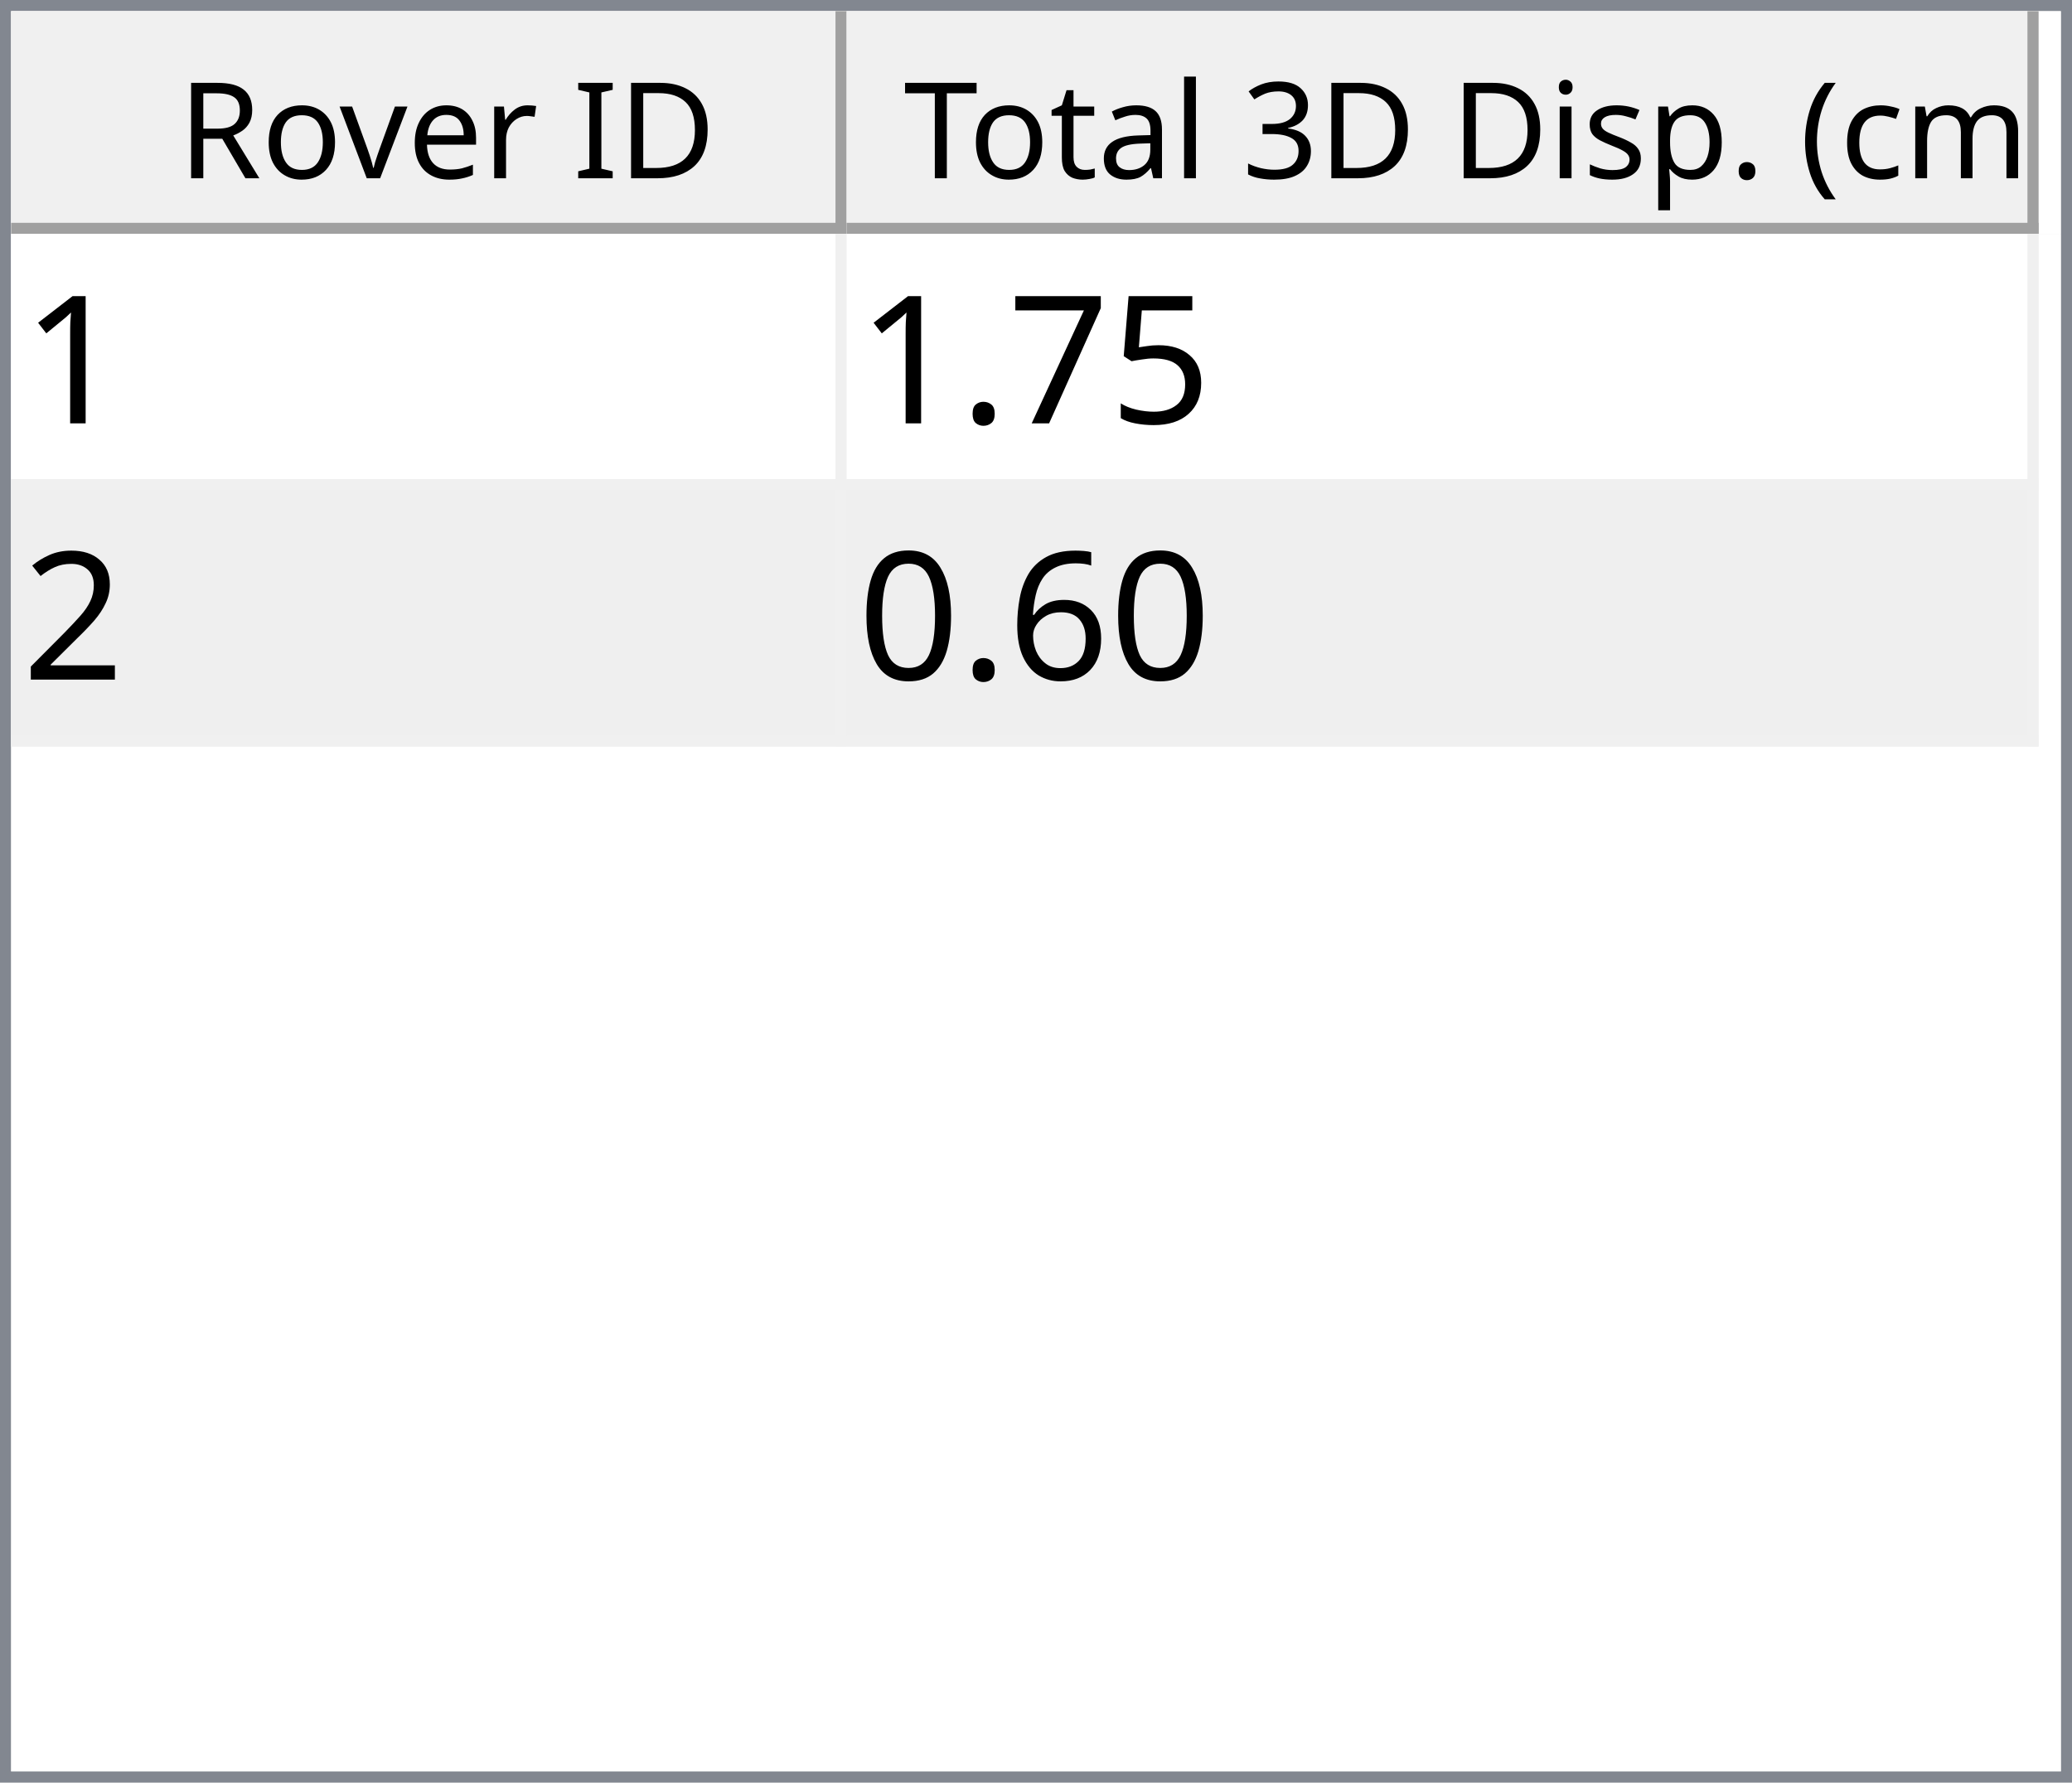
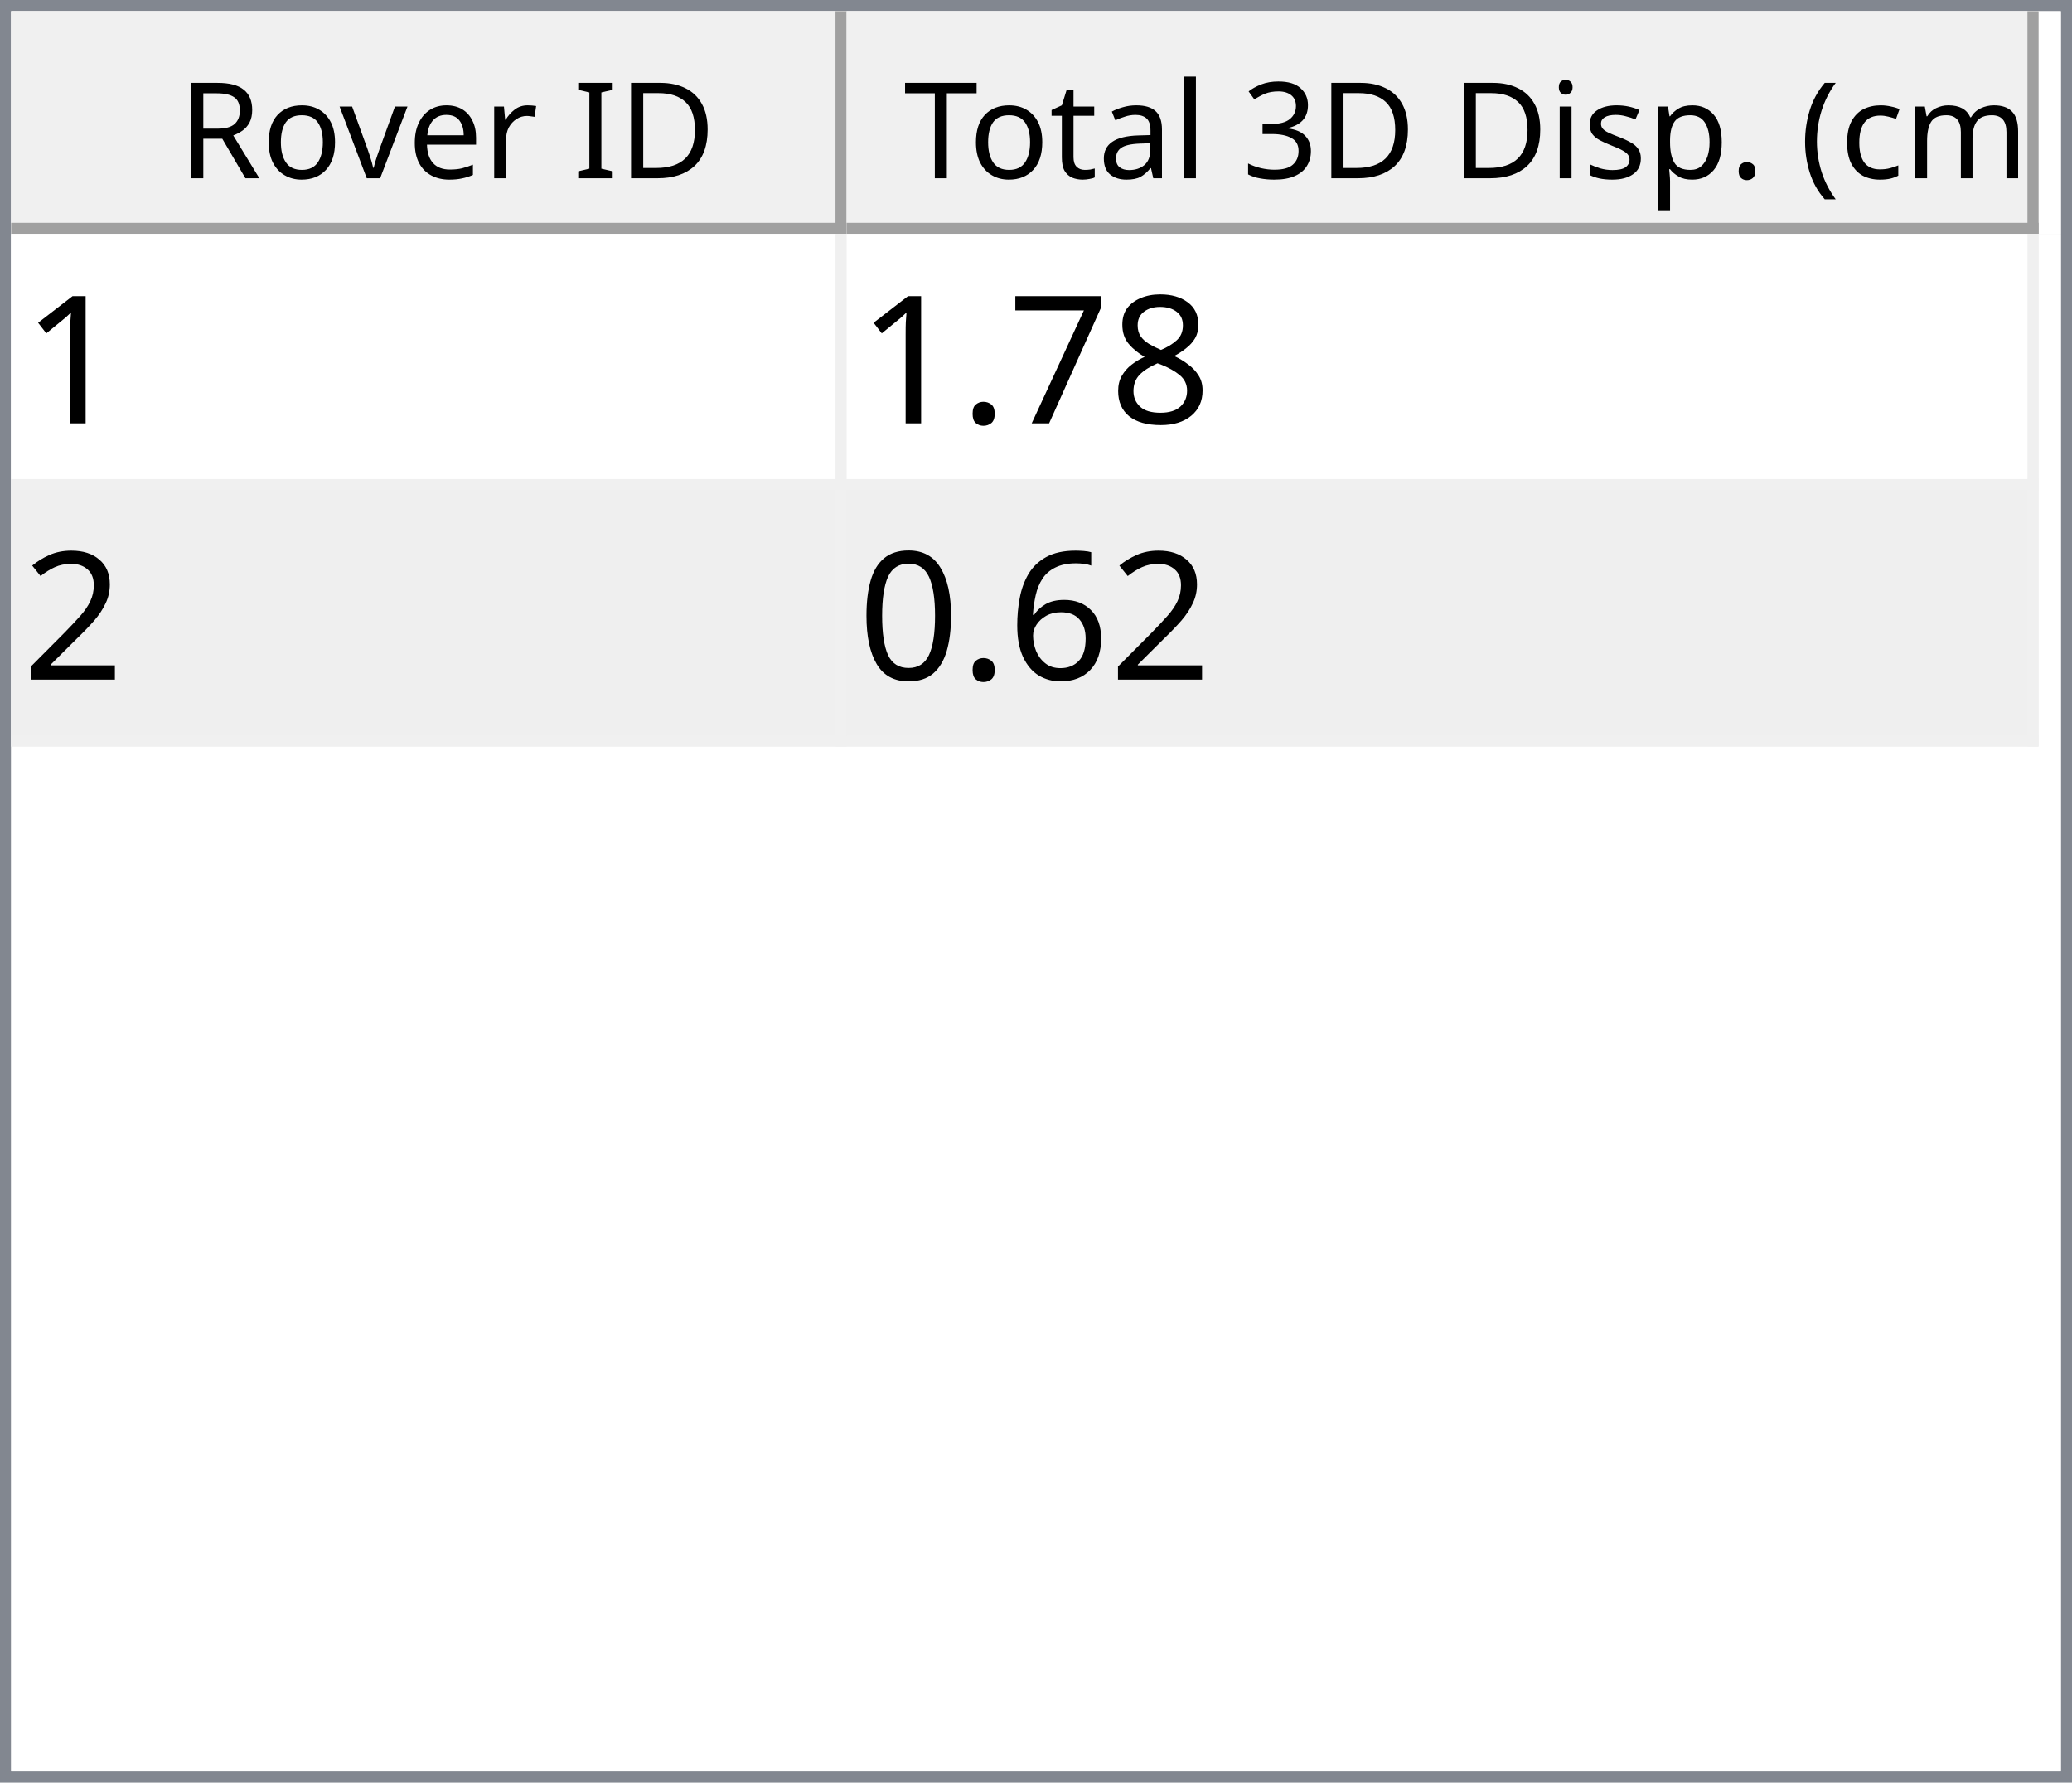
<svg xmlns="http://www.w3.org/2000/svg" style="fill-opacity:1; color-rendering:auto; color-interpolation:auto; text-rendering:auto; stroke:black; stroke-linecap:square; stroke-miterlimit:10; shape-rendering:auto; stroke-opacity:1; fill:black; stroke-dasharray:none; font-weight:normal; stroke-width:1; font-family:'Dialog'; font-style:normal; stroke-linejoin:miter; font-size:12px; stroke-dashoffset:0; image-rendering:auto;" width="186" height="160">
  <defs id="genericDefs" />
  <g>
    <defs id="defs1">
      <clipPath clipPathUnits="userSpaceOnUse" id="clipPath1">
        <path d="M0 0 L186 0 L186 160 L0 160 L0 0 Z" />
      </clipPath>
      <clipPath clipPathUnits="userSpaceOnUse" id="clipPath2">
        <path d="M0 0 L0 160 L186 160 L186 0 Z" />
      </clipPath>
      <clipPath clipPathUnits="userSpaceOnUse" id="clipPath3">
        <path d="M0 0 L0 20 L184 20 L184 0 Z" />
      </clipPath>
      <clipPath clipPathUnits="userSpaceOnUse" id="clipPath4">
        <path d="M0 0 L0 20 L75 20 L75 0 Z" />
      </clipPath>
      <clipPath clipPathUnits="userSpaceOnUse" id="clipPath5">
        <path d="M1 1 L1 19 L74 19 L74 1 Z" />
      </clipPath>
      <clipPath clipPathUnits="userSpaceOnUse" id="clipPath6">
        <path d="M0 0 L0 18 L73 18 L73 0 Z" />
      </clipPath>
      <clipPath clipPathUnits="userSpaceOnUse" id="clipPath7">
        <path d="M-0.5 -0.5 L-0.5 19.5 L74.5 19.5 L74.5 -0.5 Z" />
      </clipPath>
      <clipPath clipPathUnits="userSpaceOnUse" id="clipPath8">
        <path d="M0 0 L0 20 L107 20 L107 0 Z" />
      </clipPath>
      <clipPath clipPathUnits="userSpaceOnUse" id="clipPath9">
        <path d="M1 1 L1 19 L106 19 L106 1 Z" />
      </clipPath>
      <clipPath clipPathUnits="userSpaceOnUse" id="clipPath10">
        <path d="M0 0 L0 18 L105 18 L105 0 Z" />
      </clipPath>
      <clipPath clipPathUnits="userSpaceOnUse" id="clipPath11">
        <path d="M-0.5 -0.5 L-0.5 19.5 L106.5 19.5 L106.5 -0.5 Z" />
      </clipPath>
      <clipPath clipPathUnits="userSpaceOnUse" id="clipPath12">
        <path d="M0 0 L0 138 L184 138 L184 0 Z" />
      </clipPath>
      <clipPath clipPathUnits="userSpaceOnUse" id="clipPath13">
        <path d="M0 0 L0 46 L182 46 L182 0 Z" />
      </clipPath>
      <clipPath clipPathUnits="userSpaceOnUse" id="clipPath14">
        <path d="M-0.5 -0.5 L-0.5 45.5 L181.5 45.5 L181.5 -0.5 Z" />
      </clipPath>
      <clipPath clipPathUnits="userSpaceOnUse" id="clipPath15">
        <path d="M0 0 L0 22 L74 22 L74 0 Z" />
      </clipPath>
      <clipPath clipPathUnits="userSpaceOnUse" id="clipPath16">
        <path d="M0 0 L0 22 L106 22 L106 0 Z" />
      </clipPath>
      <font horiz-adv-x="64.551" id="font1">
        <font-face ascent="107.91" descent="25.098" units-per-em="100" style="font-style:normal; font-family:Segoe UI; font-weight:normal;" />
        <missing-glyph horiz-adv-x="64.551" d="M8.109 0 L8.109 68.266 L56.453 68.266 L56.453 0 L8.109 0 ZM15.328 7.234 L49.219 7.234 L49.219 61.031 L15.328 61.031 L15.328 7.234 Z" />
        <glyph unicode="D" horiz-adv-x="70.117" d="M9.188 0 L9.188 70.016 L28.516 70.016 Q65.531 70.016 65.531 35.891 Q65.531 19.672 55.25 9.836 Q44.969 0 27.734 0 L9.188 0 ZM17.391 62.594 L17.391 7.422 L27.828 7.422 Q41.609 7.422 49.273 14.797 Q56.938 22.172 56.938 35.688 Q56.938 62.594 28.328 62.594 L17.391 62.594 Z" />
        <glyph unicode="I" horiz-adv-x="26.611" d="M17.391 0 L9.188 0 L9.188 70.016 L17.391 70.016 L17.391 0 Z" />
        <glyph unicode=" " horiz-adv-x="27.393" d="" />
        <glyph unicode="r" horiz-adv-x="34.766" d="M34.188 41.891 Q32.078 43.5 28.125 43.5 Q23 43.5 19.555 38.672 Q16.109 33.844 16.109 25.484 L16.109 0 L8.109 0 L8.109 50 L16.109 50 L16.109 39.703 L16.312 39.703 Q18.016 44.969 21.531 47.922 Q25.047 50.875 29.391 50.875 Q32.516 50.875 34.188 50.203 L34.188 41.891 Z" />
        <glyph unicode="e" horiz-adv-x="52.295" d="M48.297 23 L12.984 23 Q13.188 14.656 17.484 10.109 Q21.781 5.562 29.297 5.562 Q37.75 5.562 44.828 11.141 L44.828 3.609 Q38.234 -1.172 27.391 -1.172 Q16.797 -1.172 10.742 5.641 Q4.688 12.453 4.688 24.812 Q4.688 36.469 11.305 43.82 Q17.922 51.172 27.734 51.172 Q37.547 51.172 42.922 44.828 Q48.297 38.484 48.297 27.203 L48.297 23 ZM40.094 29.781 Q40.047 36.719 36.75 40.578 Q33.453 44.438 27.594 44.438 Q21.922 44.438 17.969 40.383 Q14.016 36.328 13.094 29.781 L40.094 29.781 Z" />
        <glyph unicode="v" horiz-adv-x="47.9" d="M47.406 50 L27.484 0 L19.625 0 L0.688 50 L9.469 50 L22.172 13.672 Q23.578 9.672 23.922 6.688 L24.125 6.688 Q24.609 10.453 25.688 13.484 L38.969 50 L47.406 50 Z" />
        <glyph unicode="o" horiz-adv-x="58.594" d="M29 -1.172 Q17.922 -1.172 11.305 5.836 Q4.688 12.844 4.688 24.422 Q4.688 37.016 11.57 44.094 Q18.453 51.172 30.172 51.172 Q41.359 51.172 47.633 44.289 Q53.906 37.406 53.906 25.203 Q53.906 13.234 47.141 6.031 Q40.375 -1.172 29 -1.172 ZM29.594 44.438 Q21.875 44.438 17.383 39.188 Q12.891 33.938 12.891 24.703 Q12.891 15.828 17.43 10.695 Q21.969 5.562 29.594 5.562 Q37.359 5.562 41.531 10.594 Q45.703 15.625 45.703 24.906 Q45.703 34.281 41.531 39.359 Q37.359 44.438 29.594 44.438 Z" />
        <glyph unicode="R" horiz-adv-x="59.814" d="M59.375 0 L49.609 0 L37.891 19.625 Q36.281 22.359 34.766 24.289 Q33.25 26.219 31.664 27.438 Q30.078 28.656 28.25 29.219 Q26.422 29.781 24.125 29.781 L17.391 29.781 L17.391 0 L9.188 0 L9.188 70.016 L30.078 70.016 Q34.672 70.016 38.555 68.867 Q42.438 67.719 45.289 65.375 Q48.141 63.031 49.758 59.547 Q51.375 56.062 51.375 51.375 Q51.375 47.703 50.273 44.656 Q49.172 41.609 47.148 39.211 Q45.125 36.812 42.266 35.133 Q39.406 33.453 35.844 32.516 L35.844 32.328 Q37.594 31.547 38.891 30.547 Q40.188 29.547 41.359 28.18 Q42.531 26.812 43.68 25.078 Q44.828 23.344 46.234 21.047 L59.375 0 ZM17.391 62.594 L17.391 37.203 L28.516 37.203 Q31.594 37.203 34.203 38.133 Q36.812 39.062 38.719 40.797 Q40.625 42.531 41.703 45.047 Q42.781 47.562 42.781 50.688 Q42.781 56.297 39.141 59.445 Q35.5 62.594 28.609 62.594 L17.391 62.594 Z" />
        <glyph unicode=")" horiz-adv-x="30.176" d="M8.297 -15.922 L1.172 -15.922 Q16.406 2.344 16.406 26.812 Q16.406 51.469 1.078 70.016 L8.297 70.016 Q23.531 52.156 23.531 26.703 Q23.531 1.375 8.297 -15.922 Z" />
        <glyph unicode="m" horiz-adv-x="86.133" d="M79.109 0 L71.094 0 L71.094 28.719 Q71.094 37.016 68.531 40.727 Q65.969 44.438 59.906 44.438 Q54.781 44.438 51.195 39.75 Q47.609 35.062 47.609 28.516 L47.609 0 L39.594 0 L39.594 29.688 Q39.594 44.438 28.219 44.438 Q22.953 44.438 19.531 40.016 Q16.109 35.594 16.109 28.516 L16.109 0 L8.109 0 L8.109 50 L16.109 50 L16.109 42.094 L16.312 42.094 Q21.625 51.172 31.844 51.172 Q36.969 51.172 40.773 48.312 Q44.578 45.453 46 40.828 Q51.562 51.172 62.594 51.172 Q79.109 51.172 79.109 30.812 L79.109 0 Z" />
        <glyph unicode="c" horiz-adv-x="46.191" d="M42.188 2.297 Q36.422 -1.172 28.516 -1.172 Q17.828 -1.172 11.258 5.789 Q4.688 12.75 4.688 23.828 Q4.688 36.188 11.766 43.68 Q18.844 51.172 30.672 51.172 Q37.25 51.172 42.281 48.734 L42.281 40.531 Q36.719 44.438 30.375 44.438 Q22.703 44.438 17.797 38.945 Q12.891 33.453 12.891 24.516 Q12.891 15.719 17.508 10.641 Q22.125 5.562 29.891 5.562 Q36.422 5.562 42.188 9.906 L42.188 2.297 Z" />
        <glyph unicode="(" horiz-adv-x="30.176" d="M29.109 -15.922 L21.969 -15.922 Q6.844 1.375 6.844 26.703 Q6.844 52.156 21.969 70.016 L29.203 70.016 Q13.875 51.469 13.875 26.812 Q13.875 2.344 29.109 -15.922 Z" />
        <glyph unicode="." horiz-adv-x="21.68" d="M10.891 -1.078 Q8.641 -1.078 7.055 0.539 Q5.469 2.156 5.469 4.391 Q5.469 6.641 7.055 8.273 Q8.641 9.906 10.891 9.906 Q13.188 9.906 14.797 8.273 Q16.406 6.641 16.406 4.391 Q16.406 2.156 14.797 0.539 Q13.188 -1.078 10.891 -1.078 Z" />
        <glyph unicode="p" horiz-adv-x="58.789" d="M16.312 7.234 L16.109 7.234 L16.109 -23 L8.109 -23 L8.109 50 L16.109 50 L16.109 41.219 L16.312 41.219 Q22.219 51.172 33.594 51.172 Q43.266 51.172 48.688 44.461 Q54.109 37.75 54.109 26.469 Q54.109 13.922 48 6.375 Q41.891 -1.172 31.297 -1.172 Q21.578 -1.172 16.312 7.234 ZM16.109 27.391 L16.109 20.406 Q16.109 14.203 20.141 9.883 Q24.172 5.562 30.375 5.562 Q37.641 5.562 41.773 11.133 Q45.906 16.703 45.906 26.609 Q45.906 34.969 42.047 39.703 Q38.188 44.438 31.594 44.438 Q24.609 44.438 20.359 39.578 Q16.109 34.719 16.109 27.391 Z" />
        <glyph unicode="s" horiz-adv-x="42.432" d="M5.078 1.812 L5.078 10.406 Q11.625 5.562 19.484 5.562 Q30.031 5.562 30.031 12.594 Q30.031 14.594 29.125 15.992 Q28.219 17.391 26.68 18.461 Q25.141 19.531 23.07 20.383 Q21 21.234 18.609 22.172 Q15.281 23.484 12.766 24.828 Q10.25 26.172 8.57 27.859 Q6.891 29.547 6.031 31.695 Q5.172 33.844 5.172 36.719 Q5.172 40.234 6.789 42.945 Q8.406 45.656 11.086 47.484 Q13.766 49.312 17.211 50.242 Q20.656 51.172 24.312 51.172 Q30.812 51.172 35.938 48.922 L35.938 40.828 Q30.422 44.438 23.25 44.438 Q21 44.438 19.195 43.922 Q17.391 43.406 16.094 42.477 Q14.797 41.547 14.086 40.258 Q13.375 38.969 13.375 37.406 Q13.375 35.453 14.086 34.133 Q14.797 32.812 16.164 31.789 Q17.531 30.766 19.484 29.938 Q21.438 29.109 23.922 28.125 Q27.25 26.859 29.883 25.516 Q32.516 24.172 34.375 22.484 Q36.234 20.797 37.234 18.602 Q38.234 16.406 38.234 13.375 Q38.234 9.672 36.602 6.938 Q34.969 4.203 32.234 2.398 Q29.5 0.594 25.93 -0.289 Q22.359 -1.172 18.453 -1.172 Q10.75 -1.172 5.078 1.812 Z" />
        <glyph unicode="i" horiz-adv-x="24.219" d="M12.203 62.703 Q10.062 62.703 8.547 64.164 Q7.031 65.625 7.031 67.875 Q7.031 70.125 8.547 71.609 Q10.062 73.094 12.203 73.094 Q14.406 73.094 15.945 71.609 Q17.484 70.125 17.484 67.875 Q17.484 65.719 15.945 64.211 Q14.406 62.703 12.203 62.703 ZM16.109 0 L8.109 0 L8.109 50 L16.109 50 L16.109 0 Z" />
        <glyph unicode="3" horiz-adv-x="53.906" d="M46.531 19.828 Q46.531 15.094 44.75 11.211 Q42.969 7.328 39.719 4.57 Q36.469 1.812 31.93 0.297 Q27.391 -1.219 21.922 -1.219 Q11.922 -1.219 6 2.594 L6 11.188 Q13.094 5.609 22.219 5.609 Q25.875 5.609 28.828 6.539 Q31.781 7.469 33.906 9.227 Q36.031 10.984 37.18 13.477 Q38.328 15.969 38.328 19.094 Q38.328 32.812 18.797 32.812 L12.984 32.812 L12.984 39.594 L18.5 39.594 Q35.797 39.594 35.797 52.484 Q35.797 64.406 22.609 64.406 Q15.188 64.406 8.688 59.422 L8.688 67.188 Q15.375 71.188 24.609 71.188 Q29 71.188 32.57 69.969 Q36.141 68.75 38.68 66.555 Q41.219 64.359 42.609 61.281 Q44 58.203 44 54.5 Q44 40.672 30.031 36.719 L30.031 36.531 Q33.594 36.141 36.625 34.797 Q39.656 33.453 41.852 31.305 Q44.047 29.156 45.289 26.25 Q46.531 23.344 46.531 19.828 Z" />
        <glyph unicode="l" horiz-adv-x="24.219" d="M16.109 0 L8.109 0 L8.109 74.031 L16.109 74.031 L16.109 0 Z" />
        <glyph unicode="a" horiz-adv-x="50.879" d="M43.891 0 L35.891 0 L35.891 7.812 L35.688 7.812 Q30.469 -1.172 20.312 -1.172 Q12.844 -1.172 8.617 2.781 Q4.391 6.734 4.391 13.281 Q4.391 27.297 20.906 29.594 L35.891 31.688 Q35.891 44.438 25.594 44.438 Q16.547 44.438 9.281 38.281 L9.281 46.484 Q16.656 51.172 26.266 51.172 Q43.891 51.172 43.891 32.516 L43.891 0 ZM35.891 25.297 L23.828 23.641 Q18.266 22.859 15.43 20.875 Q12.594 18.891 12.594 13.875 Q12.594 10.203 15.211 7.883 Q17.828 5.562 22.172 5.562 Q28.125 5.562 32.008 9.742 Q35.891 13.922 35.891 20.312 L35.891 25.297 Z" />
        <glyph unicode="t" horiz-adv-x="33.887" d="M31.297 0.484 Q28.469 -1.078 23.828 -1.078 Q10.688 -1.078 10.688 13.578 L10.688 43.172 L2.094 43.172 L2.094 50 L10.688 50 L10.688 62.203 L18.703 64.797 L18.703 50 L31.297 50 L31.297 43.172 L18.703 43.172 L18.703 14.984 Q18.703 9.969 20.414 7.82 Q22.125 5.672 26.078 5.672 Q29.109 5.672 31.297 7.328 L31.297 0.484 Z" />
        <glyph unicode="T" horiz-adv-x="52.393" d="M50.594 62.594 L30.375 62.594 L30.375 0 L22.172 0 L22.172 62.594 L2 62.594 L2 70.016 L50.594 70.016 L50.594 62.594 Z" />
      </font>
      <font horiz-adv-x="75.0" id="font2">
        <font-face ascent="100.537" descent="21.973" units-per-em="100" style="font-style:normal; font-family:sans-serif; font-weight:normal;" />
        <missing-glyph horiz-adv-x="75.0" d="M12.5 0 L12.5 62.5 L62.5 62.5 L62.5 0 L12.5 0 ZM14.062 1.562 L60.938 1.562 L60.938 60.938 L14.062 60.938 L14.062 1.562 Z" />
        <glyph unicode="1" horiz-adv-x="55.615" d="M37.25 0 L28.469 0 L28.469 56 Q25.297 52.984 20.141 49.953 Q14.984 46.922 10.891 45.406 L10.891 53.906 Q18.266 57.375 23.781 62.305 Q29.297 67.234 31.594 71.875 L37.25 71.875 L37.25 0 Z" />
-         <glyph unicode="5" horiz-adv-x="55.615" d="M4.156 18.75 L13.375 19.531 Q14.406 12.797 18.141 9.398 Q21.875 6 27.156 6 Q33.5 6 37.891 10.789 Q42.281 15.578 42.281 23.484 Q42.281 31 38.062 35.352 Q33.844 39.703 27 39.703 Q22.75 39.703 19.336 37.773 Q15.922 35.844 13.969 32.766 L5.719 33.844 L12.641 70.609 L48.25 70.609 L48.25 62.203 L19.672 62.203 L15.828 42.969 Q22.266 47.469 29.344 47.469 Q38.719 47.469 45.164 40.969 Q51.609 34.469 51.609 24.266 Q51.609 14.547 45.953 7.469 Q39.062 -1.219 27.156 -1.219 Q17.391 -1.219 11.211 4.25 Q5.031 9.719 4.156 18.75 Z" />
+         <glyph unicode="8" horiz-adv-x="55.615" d="M17.672 38.812 Q12.203 40.828 9.57 44.539 Q6.938 48.25 6.938 53.422 Q6.938 61.234 12.555 66.555 Q18.172 71.875 27.484 71.875 Q36.859 71.875 42.578 66.43 Q48.297 60.984 48.297 53.172 Q48.297 48.188 45.68 44.508 Q43.062 40.828 37.75 38.812 Q44.344 36.672 47.781 31.883 Q51.219 27.094 51.219 20.453 Q51.219 11.281 44.727 5.031 Q38.234 -1.219 27.641 -1.219 Q17.047 -1.219 10.547 5.055 Q4.047 11.328 4.047 20.703 Q4.047 27.688 7.594 32.398 Q11.141 37.109 17.672 38.812 ZM15.922 53.719 Q15.922 48.641 19.195 45.414 Q22.469 42.188 27.688 42.188 Q32.766 42.188 36.016 45.383 Q39.266 48.578 39.266 53.219 Q39.266 58.062 35.914 61.359 Q32.562 64.656 27.594 64.656 Q22.562 64.656 19.242 61.43 Q15.922 58.203 15.922 53.719 ZM13.094 20.656 Q13.094 16.891 14.875 13.375 Q16.656 9.859 20.172 7.93 Q23.688 6 27.734 6 Q34.031 6 38.133 10.055 Q42.234 14.109 42.234 20.359 Q42.234 26.703 38.016 30.859 Q33.797 35.016 27.438 35.016 Q21.234 35.016 17.164 30.914 Q13.094 26.812 13.094 20.656 Z" />
        <glyph unicode="7" horiz-adv-x="55.615" d="M4.734 62.203 L4.734 70.656 L51.078 70.656 L51.078 63.812 Q44.234 56.547 37.523 44.484 Q30.812 32.422 27.156 19.672 Q24.516 10.688 23.781 0 L14.75 0 Q14.891 8.453 18.062 20.414 Q21.234 32.375 27.172 43.484 Q33.109 54.594 39.797 62.203 L4.734 62.203 Z" />
        <glyph unicode="." horiz-adv-x="27.783" d="M9.078 0 L9.078 10.016 L19.094 10.016 L19.094 0 L9.078 0 Z" />
        <glyph unicode="2" horiz-adv-x="55.615" d="M50.344 8.453 L50.344 0 L3.031 0 Q2.938 3.172 4.047 6.109 Q5.859 10.938 9.836 15.625 Q13.812 20.312 21.344 26.469 Q33.016 36.031 37.117 41.625 Q41.219 47.219 41.219 52.203 Q41.219 57.422 37.477 61.008 Q33.734 64.594 27.734 64.594 Q21.391 64.594 17.578 60.789 Q13.766 56.984 13.719 50.25 L4.688 51.172 Q5.609 61.281 11.664 66.578 Q17.719 71.875 27.938 71.875 Q38.234 71.875 44.242 66.164 Q50.25 60.453 50.25 52 Q50.25 47.703 48.492 43.555 Q46.734 39.406 42.656 34.812 Q38.578 30.219 29.109 22.219 Q21.188 15.578 18.945 13.211 Q16.703 10.844 15.234 8.453 L50.344 8.453 Z" />
        <glyph unicode="6" horiz-adv-x="55.615" d="M49.75 54.047 L41.016 53.375 Q39.844 58.547 37.703 60.891 Q34.125 64.656 28.906 64.656 Q24.703 64.656 21.531 62.312 Q17.391 59.281 14.992 53.469 Q12.594 47.656 12.5 36.922 Q15.672 41.75 20.266 44.094 Q24.859 46.438 29.891 46.438 Q38.672 46.438 44.852 39.969 Q51.031 33.5 51.031 23.25 Q51.031 16.5 48.125 10.719 Q45.219 4.938 40.141 1.859 Q35.062 -1.219 28.609 -1.219 Q17.625 -1.219 10.695 6.859 Q3.766 14.938 3.766 33.5 Q3.766 54.25 11.422 63.672 Q18.109 71.875 29.438 71.875 Q37.891 71.875 43.289 67.141 Q48.688 62.406 49.75 54.047 ZM13.875 23.188 Q13.875 18.656 15.797 14.508 Q17.719 10.359 21.188 8.18 Q24.656 6 28.469 6 Q34.031 6 38.039 10.492 Q42.047 14.984 42.047 22.703 Q42.047 30.125 38.086 34.398 Q34.125 38.672 28.125 38.672 Q22.172 38.672 18.023 34.398 Q13.875 30.125 13.875 23.188 Z" />
        <glyph unicode="0" horiz-adv-x="55.615" d="M4.156 35.297 Q4.156 48 6.766 55.742 Q9.375 63.484 14.523 67.68 Q19.672 71.875 27.484 71.875 Q33.25 71.875 37.594 69.555 Q41.938 67.234 44.773 62.867 Q47.609 58.5 49.219 52.227 Q50.828 45.953 50.828 35.297 Q50.828 22.703 48.242 14.969 Q45.656 7.234 40.508 3.008 Q35.359 -1.219 27.484 -1.219 Q17.141 -1.219 11.234 6.203 Q4.156 15.141 4.156 35.297 ZM13.188 35.297 Q13.188 17.672 17.312 11.836 Q21.438 6 27.484 6 Q33.547 6 37.672 11.859 Q41.797 17.719 41.797 35.297 Q41.797 52.984 37.672 58.789 Q33.547 64.594 27.391 64.594 Q21.344 64.594 17.719 59.469 Q13.188 52.938 13.188 35.297 Z" />
      </font>
    </defs>
    <g style="fill:white; stroke:white;">
      <rect x="0" y="0" width="186" style="clip-path:url(#clipPath1); stroke:none;" height="160" />
    </g>
    <g style="fill:white; text-rendering:optimizeSpeed; color-rendering:optimizeSpeed; image-rendering:optimizeSpeed; shape-rendering:crispEdges; stroke:white; color-interpolation:sRGB;">
      <rect x="0" width="186" height="160" y="0" style="stroke:none;" />
      <path style="stroke:none;" d="M0 160 L186 160 L186 0 L0 0 Z" />
    </g>
    <g style="fill:rgb(240,240,240); font-family:'Segoe UI'; stroke:rgb(240,240,240);">
      <rect x="0" y="0" width="186" style="clip-path:url(#clipPath2); stroke:none;" height="160" />
    </g>
    <g style="fill:rgb(130,135,144); font-family:'Segoe UI'; stroke:rgb(130,135,144);">
      <path d="M0 0 L186 0 L186 160 L0 160 L0 0 ZM1 1 L185 1 L185 159 L1 159 L1 1 Z" style="fill-rule:evenodd; clip-path:url(#clipPath2); stroke:none;" />
    </g>
    <g style="fill:white; font-family:'Segoe UI'; stroke:white;" transform="translate(1,1)">
      <rect x="0" y="0" width="184" style="clip-path:url(#clipPath3); stroke:none;" height="20" />
    </g>
    <g style="fill:rgb(240,240,240); font-family:'Segoe UI'; stroke:rgb(240,240,240);" transform="translate(1,1)">
      <rect x="0" y="0" width="75" style="clip-path:url(#clipPath4); stroke:none;" height="20" />
    </g>
    <g style="font-family:'Segoe UI';" transform="translate(2,2)">
      <text x="14" xml:space="preserve" y="14" style="clip-path:url(#clipPath6); stroke:none;">Rover ID</text>
    </g>
    <g style="fill:rgb(160,160,160); font-family:'Segoe UI'; stroke:rgb(160,160,160); stroke-linejoin:bevel;" transform="translate(1.5,1.5)">
      <line x1="74" x2="74" y1="0" style="fill:none; clip-path:url(#clipPath7);" y2="19" />
    </g>
    <g style="fill:rgb(160,160,160); font-family:'Segoe UI'; stroke:rgb(160,160,160); stroke-linejoin:bevel;" transform="matrix(1,0,0,1,1,1) translate(0.5,0.5)">
      <line x1="0" x2="74" y1="19" style="fill:none; clip-path:url(#clipPath7);" y2="19" />
    </g>
    <g style="fill:rgb(240,240,240); font-family:'Segoe UI'; stroke:rgb(240,240,240);" transform="translate(76,1)">
      <rect x="0" y="0" width="107" style="clip-path:url(#clipPath8); stroke:none;" height="20" />
    </g>
    <g style="font-family:'Segoe UI';" transform="translate(77,2)">
      <text x="1" xml:space="preserve" y="14" style="clip-path:url(#clipPath10); stroke:none;"> Total 3D Disp. (cm)</text>
    </g>
    <g style="fill:rgb(160,160,160); font-family:'Segoe UI'; stroke:rgb(160,160,160); stroke-linejoin:bevel;" transform="translate(76.5,1.5)">
      <line x1="106" x2="106" y1="0" style="fill:none; clip-path:url(#clipPath11);" y2="19" />
    </g>
    <g style="fill:rgb(160,160,160); font-family:'Segoe UI'; stroke:rgb(160,160,160); stroke-linejoin:bevel;" transform="matrix(1,0,0,1,76,1) translate(0.5,0.5)">
      <line x1="0" x2="106" y1="19" style="fill:none; clip-path:url(#clipPath11);" y2="19" />
    </g>
    <g style="fill:white; font-family:'Segoe UI'; stroke:white;" transform="translate(1,21)">
      <rect x="0" y="0" width="184" style="clip-path:url(#clipPath12); stroke:none;" height="138" />
    </g>
    <g style="fill:rgb(240,240,240); font-size:16px; font-family:sans-serif; stroke:rgb(240,240,240);" transform="translate(1,21)">
      <rect x="0" y="0" width="182" style="clip-path:url(#clipPath13); stroke:none;" height="46" />
      <line transform="translate(0.5,0.5)" x1="0" x2="181" y1="22" style="clip-path:url(#clipPath14); fill:none; stroke-linejoin:bevel;" y2="22" />
    </g>
    <g transform="matrix(1,0,0,1,1,21) translate(0.5,0.5)" style="fill:rgb(240,240,240); font-size:16px; font-family:sans-serif; stroke:rgb(240,240,240); stroke-linejoin:bevel;">
      <line x1="0" x2="181" y1="45" style="fill:none; clip-path:url(#clipPath14);" y2="45" />
    </g>
    <g transform="matrix(1,0,0,1,1,21) translate(0.5,0.5)" style="fill:rgb(240,240,240); font-size:16px; font-family:sans-serif; stroke:rgb(240,240,240); stroke-linejoin:bevel;">
      <line x1="74" x2="74" y1="0" style="fill:none; clip-path:url(#clipPath14);" y2="45" />
    </g>
    <g transform="matrix(1,0,0,1,1,21) translate(0.5,0.5)" style="fill:rgb(240,240,240); font-size:16px; font-family:sans-serif; stroke:rgb(240,240,240); stroke-linejoin:bevel;">
      <line x1="181" x2="181" y1="0" style="fill:none; clip-path:url(#clipPath14);" y2="45" />
    </g>
    <g style="fill:white; font-size:16px; font-family:sans-serif; stroke:white;" transform="matrix(1,0,0,1,1,21)">
      <rect x="0" y="0" width="74" style="clip-path:url(#clipPath15); stroke:none;" height="22" />
      <text x="1" y="17" style="fill:black; clip-path:url(#clipPath15); stroke:none;" xml:space="preserve">1</text>
    </g>
    <g style="fill:white; font-size:16px; font-family:sans-serif; stroke:white;" transform="matrix(1,0,0,1,1,21) translate(75,0)">
      <rect x="0" y="0" width="106" style="clip-path:url(#clipPath16); stroke:none;" height="22" />
-       <text x="1" y="17" style="fill:black; clip-path:url(#clipPath16); stroke:none;" xml:space="preserve">1.75</text>
+       <text x="1" y="17" style="fill:black; clip-path:url(#clipPath16); stroke:none;" xml:space="preserve">1.78</text>
    </g>
    <g style="fill:rgb(239,239,239); font-size:16px; font-family:sans-serif; stroke:rgb(239,239,239);" transform="matrix(1,0,0,1,1,21) translate(0,23)">
      <rect x="0" y="0" width="74" style="clip-path:url(#clipPath15); stroke:none;" height="22" />
      <text x="1" y="17" style="fill:black; clip-path:url(#clipPath15); stroke:none;" xml:space="preserve">2</text>
    </g>
    <g style="fill:rgb(239,239,239); font-size:16px; font-family:sans-serif; stroke:rgb(239,239,239);" transform="matrix(1,0,0,1,1,21) translate(75,23)">
      <rect x="0" y="0" width="106" style="clip-path:url(#clipPath16); stroke:none;" height="22" />
-       <text x="1" y="17" style="fill:black; clip-path:url(#clipPath16); stroke:none;" xml:space="preserve">0.60</text>
+       <text x="1" y="17" style="fill:black; clip-path:url(#clipPath16); stroke:none;" xml:space="preserve">0.62</text>
    </g>
  </g>
</svg>
